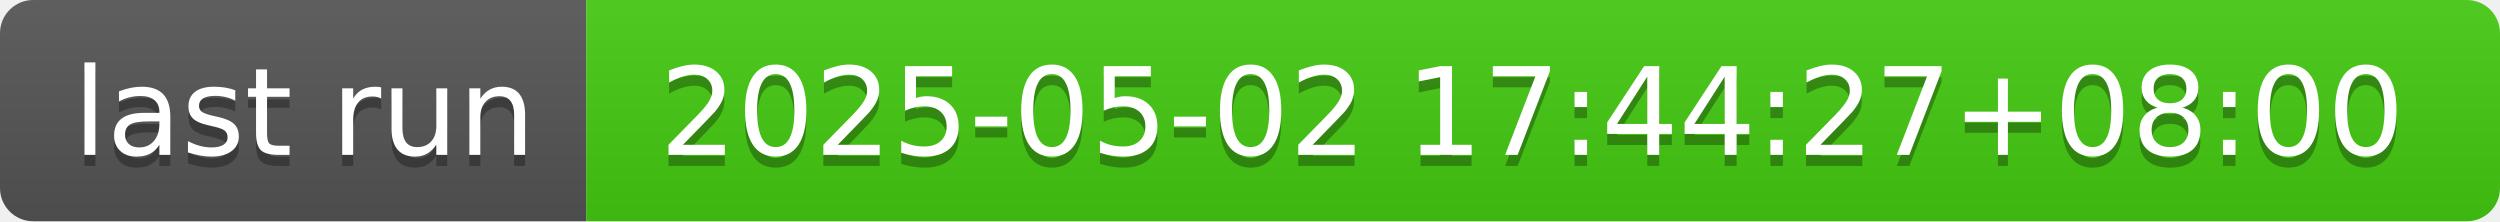
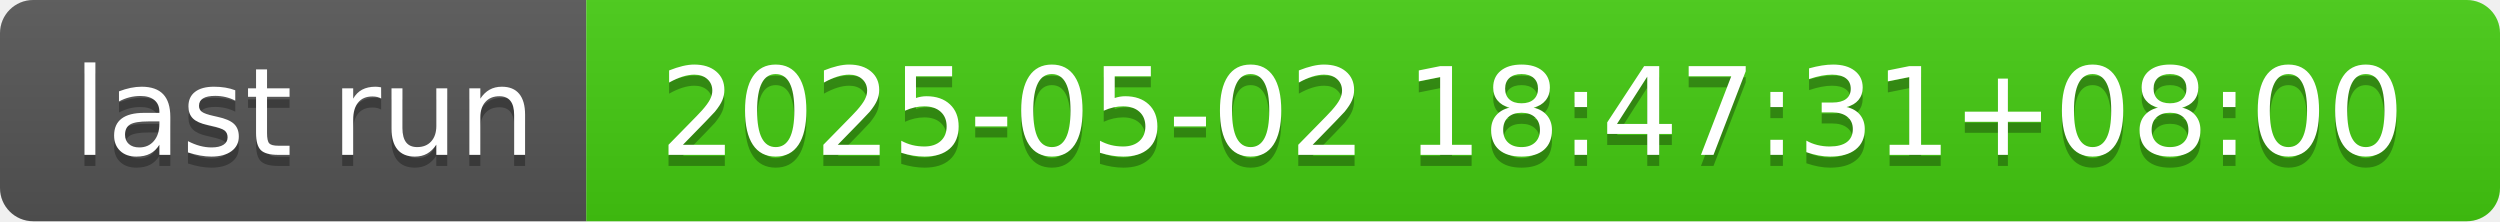
- <svg xmlns="http://www.w3.org/2000/svg" width="226" height="20" role="img" aria-label="last run: 2025-05-02 17:44:27+08:00">
+ <svg xmlns="http://www.w3.org/2000/svg" width="226" height="20" role="img" aria-label="last run: 2025-05-02 18:47:31+08:00">
  <linearGradient id="s" x2="0" y2="100%">
    <stop offset="0" stop-color="#bbb" stop-opacity=".1" />
    <stop offset="1" stop-opacity=".1" />
  </linearGradient>
  <clipPath id="r">
    <rect width="226" height="20" rx="3" fill="#fff" />
  </clipPath>
  <g clip-path="url(#r)">
    <rect width="53" height="20" fill="#555" />
    <rect x="53" width="173" height="20" fill="#4c1" />
    <rect width="226" height="20" fill="url(#s)" />
  </g>
  <g fill="#fff" text-anchor="middle" font-family="Verdana,Geneva,DejaVu Sans,sans-serif" text-rendering="geometricPrecision" font-size="110">
    <text aria-hidden="true" x="275" y="150" fill="#010101" fill-opacity=".3" transform="scale(.1)" textLength="430">last run</text>
    <text x="275" y="140" transform="scale(.1)" fill="#fff" textLength="430">last run</text>
-     <text aria-hidden="true" x="1385" y="150" fill="#010101" fill-opacity=".3" transform="scale(.1)" textLength="1630">2025-05-02 17:44:27+08:00</text>
-     <text x="1385" y="140" transform="scale(.1)" fill="#fff" textLength="1630">2025-05-02 17:44:27+08:00</text>
+     <text aria-hidden="true" x="1385" y="150" fill="#010101" fill-opacity=".3" transform="scale(.1)" textLength="1630">2025-05-02 18:47:31+08:00</text>
+     <text x="1385" y="140" transform="scale(.1)" fill="#fff" textLength="1630">2025-05-02 18:47:31+08:00</text>
  </g>
</svg>
